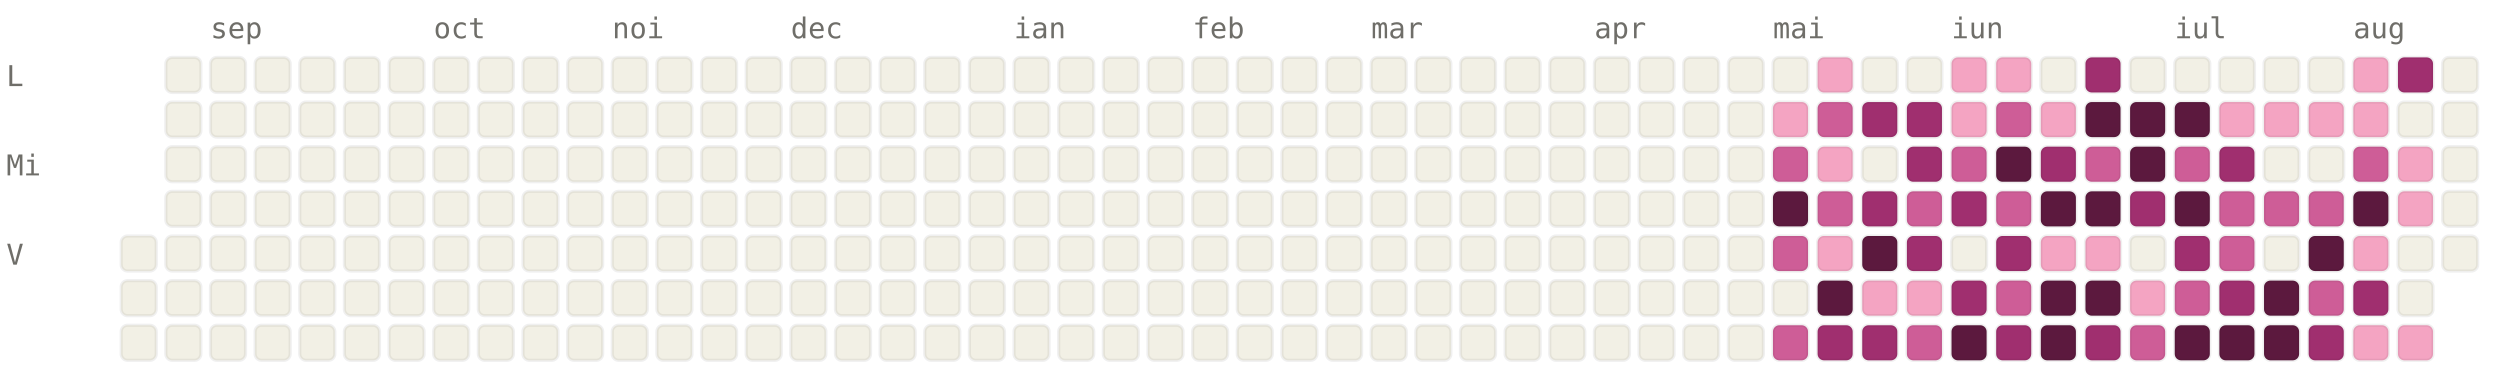
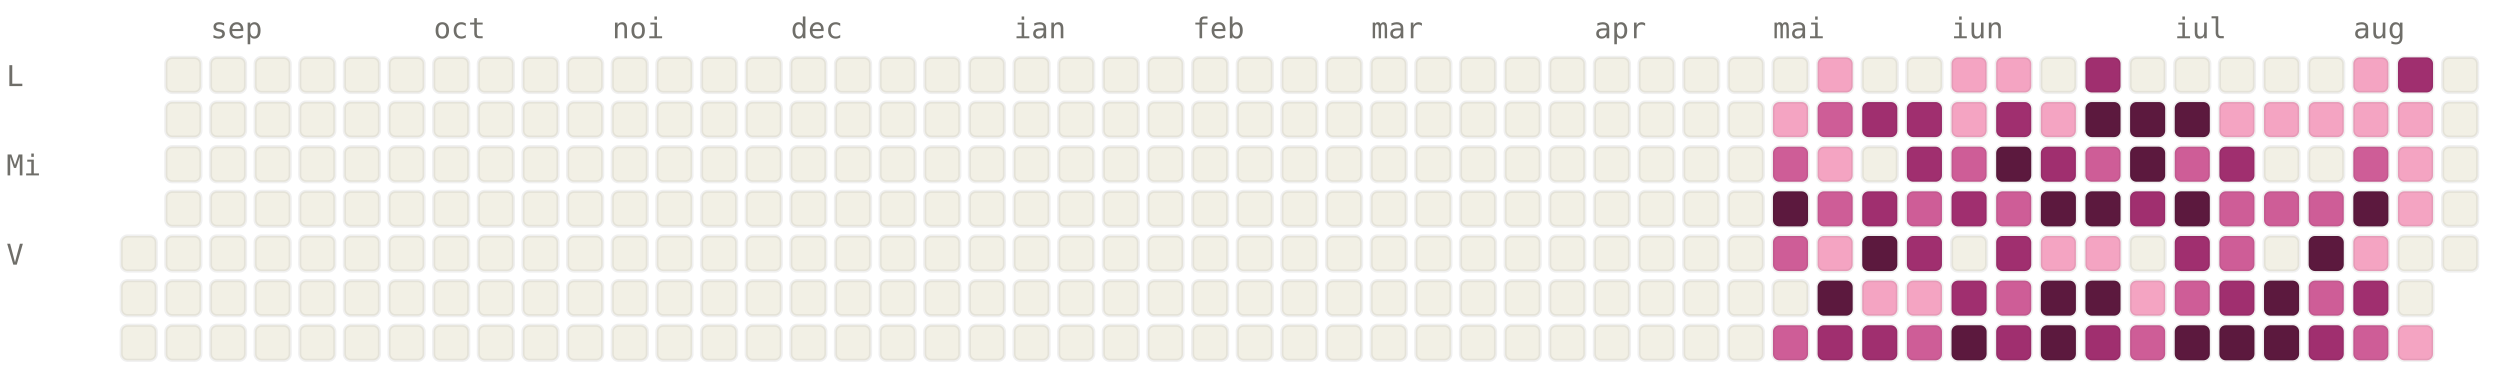
<svg xmlns="http://www.w3.org/2000/svg" viewBox="0 0 784 120" width="784" height="120" font-family="ui-monospace, SFMono-Regular, Menlo, monospace" font-size="9">
  <style>.l0{fill:#F2F0E5;stroke:rgba(0,0,0,0.06)}.l1{fill:#F4A4C2;stroke:rgba(0,0,0,0.06)}.l2{fill:#CE5D97;stroke:rgba(0,0,0,0.06)}.l3{fill:#A02F6F;stroke:rgba(0,0,0,0.06)}.l4{fill:#5C193E;stroke:rgba(0,0,0,0.06)}.lbl{fill:#6F6E69}@media (prefers-color-scheme: dark){.l0{fill:#1C1B1A;stroke:rgba(255,255,255,0.04)}.l1{fill:#451033;stroke:rgba(255,255,255,0.04)}.l2{fill:#751F4F;stroke:rgba(255,255,255,0.04)}.l3{fill:#CE5D97;stroke:rgba(255,255,255,0.04)}.l4{fill:#F4A4C2;stroke:rgba(255,255,255,0.04)}.lbl{fill:#878580}}</style>
  <text x="66" y="12" class="lbl">sep</text>
  <text x="136" y="12" class="lbl">oct</text>
  <text x="192" y="12" class="lbl">noi</text>
  <text x="248" y="12" class="lbl">dec</text>
  <text x="318" y="12" class="lbl">ian</text>
  <text x="374" y="12" class="lbl">feb</text>
  <text x="430" y="12" class="lbl">mar</text>
  <text x="500" y="12" class="lbl">apr</text>
  <text x="556" y="12" class="lbl">mai</text>
  <text x="612" y="12" class="lbl">iun</text>
  <text x="682" y="12" class="lbl">iul</text>
  <text x="738" y="12" class="lbl">aug</text>
  <text x="2" y="27" class="lbl">L</text>
  <text x="2" y="55" class="lbl">Mi</text>
  <text x="2" y="83" class="lbl">V</text>
  <rect x="38" y="74" width="11" height="11" rx="2" ry="2" class="l0" />
  <rect x="38" y="88" width="11" height="11" rx="2" ry="2" class="l0" />
  <rect x="38" y="102" width="11" height="11" rx="2" ry="2" class="l0" />
  <rect x="52" y="18" width="11" height="11" rx="2" ry="2" class="l0" />
  <rect x="52" y="32" width="11" height="11" rx="2" ry="2" class="l0" />
  <rect x="52" y="46" width="11" height="11" rx="2" ry="2" class="l0" />
  <rect x="52" y="60" width="11" height="11" rx="2" ry="2" class="l0" />
  <rect x="52" y="74" width="11" height="11" rx="2" ry="2" class="l0" />
  <rect x="52" y="88" width="11" height="11" rx="2" ry="2" class="l0" />
  <rect x="52" y="102" width="11" height="11" rx="2" ry="2" class="l0" />
  <rect x="66" y="18" width="11" height="11" rx="2" ry="2" class="l0" />
  <rect x="66" y="32" width="11" height="11" rx="2" ry="2" class="l0" />
  <rect x="66" y="46" width="11" height="11" rx="2" ry="2" class="l0" />
  <rect x="66" y="60" width="11" height="11" rx="2" ry="2" class="l0" />
  <rect x="66" y="74" width="11" height="11" rx="2" ry="2" class="l0" />
  <rect x="66" y="88" width="11" height="11" rx="2" ry="2" class="l0" />
  <rect x="66" y="102" width="11" height="11" rx="2" ry="2" class="l0" />
  <rect x="80" y="18" width="11" height="11" rx="2" ry="2" class="l0" />
  <rect x="80" y="32" width="11" height="11" rx="2" ry="2" class="l0" />
  <rect x="80" y="46" width="11" height="11" rx="2" ry="2" class="l0" />
  <rect x="80" y="60" width="11" height="11" rx="2" ry="2" class="l0" />
  <rect x="80" y="74" width="11" height="11" rx="2" ry="2" class="l0" />
  <rect x="80" y="88" width="11" height="11" rx="2" ry="2" class="l0" />
  <rect x="80" y="102" width="11" height="11" rx="2" ry="2" class="l0" />
  <rect x="94" y="18" width="11" height="11" rx="2" ry="2" class="l0" />
  <rect x="94" y="32" width="11" height="11" rx="2" ry="2" class="l0" />
  <rect x="94" y="46" width="11" height="11" rx="2" ry="2" class="l0" />
  <rect x="94" y="60" width="11" height="11" rx="2" ry="2" class="l0" />
  <rect x="94" y="74" width="11" height="11" rx="2" ry="2" class="l0" />
  <rect x="94" y="88" width="11" height="11" rx="2" ry="2" class="l0" />
  <rect x="94" y="102" width="11" height="11" rx="2" ry="2" class="l0" />
  <rect x="108" y="18" width="11" height="11" rx="2" ry="2" class="l0" />
  <rect x="108" y="32" width="11" height="11" rx="2" ry="2" class="l0" />
  <rect x="108" y="46" width="11" height="11" rx="2" ry="2" class="l0" />
  <rect x="108" y="60" width="11" height="11" rx="2" ry="2" class="l0" />
  <rect x="108" y="74" width="11" height="11" rx="2" ry="2" class="l0" />
  <rect x="108" y="88" width="11" height="11" rx="2" ry="2" class="l0" />
  <rect x="108" y="102" width="11" height="11" rx="2" ry="2" class="l0" />
  <rect x="122" y="18" width="11" height="11" rx="2" ry="2" class="l0" />
  <rect x="122" y="32" width="11" height="11" rx="2" ry="2" class="l0" />
  <rect x="122" y="46" width="11" height="11" rx="2" ry="2" class="l0" />
  <rect x="122" y="60" width="11" height="11" rx="2" ry="2" class="l0" />
  <rect x="122" y="74" width="11" height="11" rx="2" ry="2" class="l0" />
  <rect x="122" y="88" width="11" height="11" rx="2" ry="2" class="l0" />
  <rect x="122" y="102" width="11" height="11" rx="2" ry="2" class="l0" />
  <rect x="136" y="18" width="11" height="11" rx="2" ry="2" class="l0" />
  <rect x="136" y="32" width="11" height="11" rx="2" ry="2" class="l0" />
  <rect x="136" y="46" width="11" height="11" rx="2" ry="2" class="l0" />
  <rect x="136" y="60" width="11" height="11" rx="2" ry="2" class="l0" />
  <rect x="136" y="74" width="11" height="11" rx="2" ry="2" class="l0" />
  <rect x="136" y="88" width="11" height="11" rx="2" ry="2" class="l0" />
  <rect x="136" y="102" width="11" height="11" rx="2" ry="2" class="l0" />
  <rect x="150" y="18" width="11" height="11" rx="2" ry="2" class="l0" />
  <rect x="150" y="32" width="11" height="11" rx="2" ry="2" class="l0" />
  <rect x="150" y="46" width="11" height="11" rx="2" ry="2" class="l0" />
  <rect x="150" y="60" width="11" height="11" rx="2" ry="2" class="l0" />
  <rect x="150" y="74" width="11" height="11" rx="2" ry="2" class="l0" />
  <rect x="150" y="88" width="11" height="11" rx="2" ry="2" class="l0" />
  <rect x="150" y="102" width="11" height="11" rx="2" ry="2" class="l0" />
  <rect x="164" y="18" width="11" height="11" rx="2" ry="2" class="l0" />
  <rect x="164" y="32" width="11" height="11" rx="2" ry="2" class="l0" />
  <rect x="164" y="46" width="11" height="11" rx="2" ry="2" class="l0" />
  <rect x="164" y="60" width="11" height="11" rx="2" ry="2" class="l0" />
  <rect x="164" y="74" width="11" height="11" rx="2" ry="2" class="l0" />
  <rect x="164" y="88" width="11" height="11" rx="2" ry="2" class="l0" />
  <rect x="164" y="102" width="11" height="11" rx="2" ry="2" class="l0" />
  <rect x="178" y="18" width="11" height="11" rx="2" ry="2" class="l0" />
  <rect x="178" y="32" width="11" height="11" rx="2" ry="2" class="l0" />
  <rect x="178" y="46" width="11" height="11" rx="2" ry="2" class="l0" />
  <rect x="178" y="60" width="11" height="11" rx="2" ry="2" class="l0" />
  <rect x="178" y="74" width="11" height="11" rx="2" ry="2" class="l0" />
  <rect x="178" y="88" width="11" height="11" rx="2" ry="2" class="l0" />
  <rect x="178" y="102" width="11" height="11" rx="2" ry="2" class="l0" />
  <rect x="192" y="18" width="11" height="11" rx="2" ry="2" class="l0" />
  <rect x="192" y="32" width="11" height="11" rx="2" ry="2" class="l0" />
  <rect x="192" y="46" width="11" height="11" rx="2" ry="2" class="l0" />
  <rect x="192" y="60" width="11" height="11" rx="2" ry="2" class="l0" />
  <rect x="192" y="74" width="11" height="11" rx="2" ry="2" class="l0" />
  <rect x="192" y="88" width="11" height="11" rx="2" ry="2" class="l0" />
  <rect x="192" y="102" width="11" height="11" rx="2" ry="2" class="l0" />
  <rect x="206" y="18" width="11" height="11" rx="2" ry="2" class="l0" />
  <rect x="206" y="32" width="11" height="11" rx="2" ry="2" class="l0" />
  <rect x="206" y="46" width="11" height="11" rx="2" ry="2" class="l0" />
  <rect x="206" y="60" width="11" height="11" rx="2" ry="2" class="l0" />
  <rect x="206" y="74" width="11" height="11" rx="2" ry="2" class="l0" />
  <rect x="206" y="88" width="11" height="11" rx="2" ry="2" class="l0" />
  <rect x="206" y="102" width="11" height="11" rx="2" ry="2" class="l0" />
  <rect x="220" y="18" width="11" height="11" rx="2" ry="2" class="l0" />
  <rect x="220" y="32" width="11" height="11" rx="2" ry="2" class="l0" />
  <rect x="220" y="46" width="11" height="11" rx="2" ry="2" class="l0" />
  <rect x="220" y="60" width="11" height="11" rx="2" ry="2" class="l0" />
  <rect x="220" y="74" width="11" height="11" rx="2" ry="2" class="l0" />
  <rect x="220" y="88" width="11" height="11" rx="2" ry="2" class="l0" />
  <rect x="220" y="102" width="11" height="11" rx="2" ry="2" class="l0" />
  <rect x="234" y="18" width="11" height="11" rx="2" ry="2" class="l0" />
  <rect x="234" y="32" width="11" height="11" rx="2" ry="2" class="l0" />
  <rect x="234" y="46" width="11" height="11" rx="2" ry="2" class="l0" />
  <rect x="234" y="60" width="11" height="11" rx="2" ry="2" class="l0" />
  <rect x="234" y="74" width="11" height="11" rx="2" ry="2" class="l0" />
  <rect x="234" y="88" width="11" height="11" rx="2" ry="2" class="l0" />
  <rect x="234" y="102" width="11" height="11" rx="2" ry="2" class="l0" />
  <rect x="248" y="18" width="11" height="11" rx="2" ry="2" class="l0" />
  <rect x="248" y="32" width="11" height="11" rx="2" ry="2" class="l0" />
  <rect x="248" y="46" width="11" height="11" rx="2" ry="2" class="l0" />
  <rect x="248" y="60" width="11" height="11" rx="2" ry="2" class="l0" />
  <rect x="248" y="74" width="11" height="11" rx="2" ry="2" class="l0" />
  <rect x="248" y="88" width="11" height="11" rx="2" ry="2" class="l0" />
  <rect x="248" y="102" width="11" height="11" rx="2" ry="2" class="l0" />
  <rect x="262" y="18" width="11" height="11" rx="2" ry="2" class="l0" />
  <rect x="262" y="32" width="11" height="11" rx="2" ry="2" class="l0" />
  <rect x="262" y="46" width="11" height="11" rx="2" ry="2" class="l0" />
  <rect x="262" y="60" width="11" height="11" rx="2" ry="2" class="l0" />
  <rect x="262" y="74" width="11" height="11" rx="2" ry="2" class="l0" />
  <rect x="262" y="88" width="11" height="11" rx="2" ry="2" class="l0" />
  <rect x="262" y="102" width="11" height="11" rx="2" ry="2" class="l0" />
  <rect x="276" y="18" width="11" height="11" rx="2" ry="2" class="l0" />
  <rect x="276" y="32" width="11" height="11" rx="2" ry="2" class="l0" />
  <rect x="276" y="46" width="11" height="11" rx="2" ry="2" class="l0" />
  <rect x="276" y="60" width="11" height="11" rx="2" ry="2" class="l0" />
  <rect x="276" y="74" width="11" height="11" rx="2" ry="2" class="l0" />
  <rect x="276" y="88" width="11" height="11" rx="2" ry="2" class="l0" />
  <rect x="276" y="102" width="11" height="11" rx="2" ry="2" class="l0" />
  <rect x="290" y="18" width="11" height="11" rx="2" ry="2" class="l0" />
  <rect x="290" y="32" width="11" height="11" rx="2" ry="2" class="l0" />
  <rect x="290" y="46" width="11" height="11" rx="2" ry="2" class="l0" />
  <rect x="290" y="60" width="11" height="11" rx="2" ry="2" class="l0" />
  <rect x="290" y="74" width="11" height="11" rx="2" ry="2" class="l0" />
  <rect x="290" y="88" width="11" height="11" rx="2" ry="2" class="l0" />
  <rect x="290" y="102" width="11" height="11" rx="2" ry="2" class="l0" />
  <rect x="304" y="18" width="11" height="11" rx="2" ry="2" class="l0" />
  <rect x="304" y="32" width="11" height="11" rx="2" ry="2" class="l0" />
  <rect x="304" y="46" width="11" height="11" rx="2" ry="2" class="l0" />
  <rect x="304" y="60" width="11" height="11" rx="2" ry="2" class="l0" />
  <rect x="304" y="74" width="11" height="11" rx="2" ry="2" class="l0" />
  <rect x="304" y="88" width="11" height="11" rx="2" ry="2" class="l0" />
  <rect x="304" y="102" width="11" height="11" rx="2" ry="2" class="l0" />
  <rect x="318" y="18" width="11" height="11" rx="2" ry="2" class="l0" />
  <rect x="318" y="32" width="11" height="11" rx="2" ry="2" class="l0" />
  <rect x="318" y="46" width="11" height="11" rx="2" ry="2" class="l0" />
  <rect x="318" y="60" width="11" height="11" rx="2" ry="2" class="l0" />
  <rect x="318" y="74" width="11" height="11" rx="2" ry="2" class="l0" />
  <rect x="318" y="88" width="11" height="11" rx="2" ry="2" class="l0" />
  <rect x="318" y="102" width="11" height="11" rx="2" ry="2" class="l0" />
  <rect x="332" y="18" width="11" height="11" rx="2" ry="2" class="l0" />
  <rect x="332" y="32" width="11" height="11" rx="2" ry="2" class="l0" />
  <rect x="332" y="46" width="11" height="11" rx="2" ry="2" class="l0" />
  <rect x="332" y="60" width="11" height="11" rx="2" ry="2" class="l0" />
  <rect x="332" y="74" width="11" height="11" rx="2" ry="2" class="l0" />
  <rect x="332" y="88" width="11" height="11" rx="2" ry="2" class="l0" />
  <rect x="332" y="102" width="11" height="11" rx="2" ry="2" class="l0" />
  <rect x="346" y="18" width="11" height="11" rx="2" ry="2" class="l0" />
  <rect x="346" y="32" width="11" height="11" rx="2" ry="2" class="l0" />
  <rect x="346" y="46" width="11" height="11" rx="2" ry="2" class="l0" />
  <rect x="346" y="60" width="11" height="11" rx="2" ry="2" class="l0" />
  <rect x="346" y="74" width="11" height="11" rx="2" ry="2" class="l0" />
  <rect x="346" y="88" width="11" height="11" rx="2" ry="2" class="l0" />
  <rect x="346" y="102" width="11" height="11" rx="2" ry="2" class="l0" />
  <rect x="360" y="18" width="11" height="11" rx="2" ry="2" class="l0" />
  <rect x="360" y="32" width="11" height="11" rx="2" ry="2" class="l0" />
  <rect x="360" y="46" width="11" height="11" rx="2" ry="2" class="l0" />
  <rect x="360" y="60" width="11" height="11" rx="2" ry="2" class="l0" />
  <rect x="360" y="74" width="11" height="11" rx="2" ry="2" class="l0" />
  <rect x="360" y="88" width="11" height="11" rx="2" ry="2" class="l0" />
  <rect x="360" y="102" width="11" height="11" rx="2" ry="2" class="l0" />
  <rect x="374" y="18" width="11" height="11" rx="2" ry="2" class="l0" />
  <rect x="374" y="32" width="11" height="11" rx="2" ry="2" class="l0" />
  <rect x="374" y="46" width="11" height="11" rx="2" ry="2" class="l0" />
  <rect x="374" y="60" width="11" height="11" rx="2" ry="2" class="l0" />
  <rect x="374" y="74" width="11" height="11" rx="2" ry="2" class="l0" />
  <rect x="374" y="88" width="11" height="11" rx="2" ry="2" class="l0" />
  <rect x="374" y="102" width="11" height="11" rx="2" ry="2" class="l0" />
  <rect x="388" y="18" width="11" height="11" rx="2" ry="2" class="l0" />
  <rect x="388" y="32" width="11" height="11" rx="2" ry="2" class="l0" />
  <rect x="388" y="46" width="11" height="11" rx="2" ry="2" class="l0" />
  <rect x="388" y="60" width="11" height="11" rx="2" ry="2" class="l0" />
  <rect x="388" y="74" width="11" height="11" rx="2" ry="2" class="l0" />
  <rect x="388" y="88" width="11" height="11" rx="2" ry="2" class="l0" />
  <rect x="388" y="102" width="11" height="11" rx="2" ry="2" class="l0" />
  <rect x="402" y="18" width="11" height="11" rx="2" ry="2" class="l0" />
  <rect x="402" y="32" width="11" height="11" rx="2" ry="2" class="l0" />
  <rect x="402" y="46" width="11" height="11" rx="2" ry="2" class="l0" />
  <rect x="402" y="60" width="11" height="11" rx="2" ry="2" class="l0" />
  <rect x="402" y="74" width="11" height="11" rx="2" ry="2" class="l0" />
  <rect x="402" y="88" width="11" height="11" rx="2" ry="2" class="l0" />
  <rect x="402" y="102" width="11" height="11" rx="2" ry="2" class="l0" />
  <rect x="416" y="18" width="11" height="11" rx="2" ry="2" class="l0" />
  <rect x="416" y="32" width="11" height="11" rx="2" ry="2" class="l0" />
  <rect x="416" y="46" width="11" height="11" rx="2" ry="2" class="l0" />
  <rect x="416" y="60" width="11" height="11" rx="2" ry="2" class="l0" />
  <rect x="416" y="74" width="11" height="11" rx="2" ry="2" class="l0" />
  <rect x="416" y="88" width="11" height="11" rx="2" ry="2" class="l0" />
  <rect x="416" y="102" width="11" height="11" rx="2" ry="2" class="l0" />
  <rect x="430" y="18" width="11" height="11" rx="2" ry="2" class="l0" />
  <rect x="430" y="32" width="11" height="11" rx="2" ry="2" class="l0" />
  <rect x="430" y="46" width="11" height="11" rx="2" ry="2" class="l0" />
  <rect x="430" y="60" width="11" height="11" rx="2" ry="2" class="l0" />
  <rect x="430" y="74" width="11" height="11" rx="2" ry="2" class="l0" />
  <rect x="430" y="88" width="11" height="11" rx="2" ry="2" class="l0" />
  <rect x="430" y="102" width="11" height="11" rx="2" ry="2" class="l0" />
  <rect x="444" y="18" width="11" height="11" rx="2" ry="2" class="l0" />
  <rect x="444" y="32" width="11" height="11" rx="2" ry="2" class="l0" />
  <rect x="444" y="46" width="11" height="11" rx="2" ry="2" class="l0" />
  <rect x="444" y="60" width="11" height="11" rx="2" ry="2" class="l0" />
  <rect x="444" y="74" width="11" height="11" rx="2" ry="2" class="l0" />
  <rect x="444" y="88" width="11" height="11" rx="2" ry="2" class="l0" />
  <rect x="444" y="102" width="11" height="11" rx="2" ry="2" class="l0" />
  <rect x="458" y="18" width="11" height="11" rx="2" ry="2" class="l0" />
  <rect x="458" y="32" width="11" height="11" rx="2" ry="2" class="l0" />
  <rect x="458" y="46" width="11" height="11" rx="2" ry="2" class="l0" />
  <rect x="458" y="60" width="11" height="11" rx="2" ry="2" class="l0" />
  <rect x="458" y="74" width="11" height="11" rx="2" ry="2" class="l0" />
  <rect x="458" y="88" width="11" height="11" rx="2" ry="2" class="l0" />
  <rect x="458" y="102" width="11" height="11" rx="2" ry="2" class="l0" />
  <rect x="472" y="18" width="11" height="11" rx="2" ry="2" class="l0" />
  <rect x="472" y="32" width="11" height="11" rx="2" ry="2" class="l0" />
  <rect x="472" y="46" width="11" height="11" rx="2" ry="2" class="l0" />
  <rect x="472" y="60" width="11" height="11" rx="2" ry="2" class="l0" />
  <rect x="472" y="74" width="11" height="11" rx="2" ry="2" class="l0" />
  <rect x="472" y="88" width="11" height="11" rx="2" ry="2" class="l0" />
  <rect x="472" y="102" width="11" height="11" rx="2" ry="2" class="l0" />
  <rect x="486" y="18" width="11" height="11" rx="2" ry="2" class="l0" />
  <rect x="486" y="32" width="11" height="11" rx="2" ry="2" class="l0" />
  <rect x="486" y="46" width="11" height="11" rx="2" ry="2" class="l0" />
  <rect x="486" y="60" width="11" height="11" rx="2" ry="2" class="l0" />
  <rect x="486" y="74" width="11" height="11" rx="2" ry="2" class="l0" />
  <rect x="486" y="88" width="11" height="11" rx="2" ry="2" class="l0" />
  <rect x="486" y="102" width="11" height="11" rx="2" ry="2" class="l0" />
  <rect x="500" y="18" width="11" height="11" rx="2" ry="2" class="l0" />
  <rect x="500" y="32" width="11" height="11" rx="2" ry="2" class="l0" />
  <rect x="500" y="46" width="11" height="11" rx="2" ry="2" class="l0" />
  <rect x="500" y="60" width="11" height="11" rx="2" ry="2" class="l0" />
  <rect x="500" y="74" width="11" height="11" rx="2" ry="2" class="l0" />
  <rect x="500" y="88" width="11" height="11" rx="2" ry="2" class="l0" />
  <rect x="500" y="102" width="11" height="11" rx="2" ry="2" class="l0" />
  <rect x="514" y="18" width="11" height="11" rx="2" ry="2" class="l0" />
  <rect x="514" y="32" width="11" height="11" rx="2" ry="2" class="l0" />
  <rect x="514" y="46" width="11" height="11" rx="2" ry="2" class="l0" />
  <rect x="514" y="60" width="11" height="11" rx="2" ry="2" class="l0" />
  <rect x="514" y="74" width="11" height="11" rx="2" ry="2" class="l0" />
  <rect x="514" y="88" width="11" height="11" rx="2" ry="2" class="l0" />
  <rect x="514" y="102" width="11" height="11" rx="2" ry="2" class="l0" />
  <rect x="528" y="18" width="11" height="11" rx="2" ry="2" class="l0" />
  <rect x="528" y="32" width="11" height="11" rx="2" ry="2" class="l0" />
  <rect x="528" y="46" width="11" height="11" rx="2" ry="2" class="l0" />
  <rect x="528" y="60" width="11" height="11" rx="2" ry="2" class="l0" />
  <rect x="528" y="74" width="11" height="11" rx="2" ry="2" class="l0" />
  <rect x="528" y="88" width="11" height="11" rx="2" ry="2" class="l0" />
  <rect x="528" y="102" width="11" height="11" rx="2" ry="2" class="l0" />
  <rect x="542" y="18" width="11" height="11" rx="2" ry="2" class="l0" />
  <rect x="542" y="32" width="11" height="11" rx="2" ry="2" class="l0" />
  <rect x="542" y="46" width="11" height="11" rx="2" ry="2" class="l0" />
  <rect x="542" y="60" width="11" height="11" rx="2" ry="2" class="l0" />
  <rect x="542" y="74" width="11" height="11" rx="2" ry="2" class="l0" />
  <rect x="542" y="88" width="11" height="11" rx="2" ry="2" class="l0" />
  <rect x="542" y="102" width="11" height="11" rx="2" ry="2" class="l0" />
  <rect x="556" y="18" width="11" height="11" rx="2" ry="2" class="l0" />
  <rect x="556" y="32" width="11" height="11" rx="2" ry="2" class="l1" />
  <rect x="556" y="46" width="11" height="11" rx="2" ry="2" class="l2" />
  <rect x="556" y="60" width="11" height="11" rx="2" ry="2" class="l4" />
  <rect x="556" y="74" width="11" height="11" rx="2" ry="2" class="l2" />
  <rect x="556" y="88" width="11" height="11" rx="2" ry="2" class="l0" />
  <rect x="556" y="102" width="11" height="11" rx="2" ry="2" class="l2" />
  <rect x="570" y="18" width="11" height="11" rx="2" ry="2" class="l1" />
  <rect x="570" y="32" width="11" height="11" rx="2" ry="2" class="l2" />
  <rect x="570" y="46" width="11" height="11" rx="2" ry="2" class="l1" />
  <rect x="570" y="60" width="11" height="11" rx="2" ry="2" class="l2" />
  <rect x="570" y="74" width="11" height="11" rx="2" ry="2" class="l1" />
  <rect x="570" y="88" width="11" height="11" rx="2" ry="2" class="l4" />
  <rect x="570" y="102" width="11" height="11" rx="2" ry="2" class="l3" />
  <rect x="584" y="18" width="11" height="11" rx="2" ry="2" class="l0" />
  <rect x="584" y="32" width="11" height="11" rx="2" ry="2" class="l3" />
  <rect x="584" y="46" width="11" height="11" rx="2" ry="2" class="l0" />
  <rect x="584" y="60" width="11" height="11" rx="2" ry="2" class="l3" />
  <rect x="584" y="74" width="11" height="11" rx="2" ry="2" class="l4" />
  <rect x="584" y="88" width="11" height="11" rx="2" ry="2" class="l1" />
  <rect x="584" y="102" width="11" height="11" rx="2" ry="2" class="l3" />
  <rect x="598" y="18" width="11" height="11" rx="2" ry="2" class="l0" />
  <rect x="598" y="32" width="11" height="11" rx="2" ry="2" class="l3" />
  <rect x="598" y="46" width="11" height="11" rx="2" ry="2" class="l3" />
  <rect x="598" y="60" width="11" height="11" rx="2" ry="2" class="l2" />
  <rect x="598" y="74" width="11" height="11" rx="2" ry="2" class="l3" />
  <rect x="598" y="88" width="11" height="11" rx="2" ry="2" class="l1" />
  <rect x="598" y="102" width="11" height="11" rx="2" ry="2" class="l2" />
  <rect x="612" y="18" width="11" height="11" rx="2" ry="2" class="l1" />
  <rect x="612" y="32" width="11" height="11" rx="2" ry="2" class="l1" />
  <rect x="612" y="46" width="11" height="11" rx="2" ry="2" class="l2" />
  <rect x="612" y="60" width="11" height="11" rx="2" ry="2" class="l3" />
  <rect x="612" y="74" width="11" height="11" rx="2" ry="2" class="l0" />
  <rect x="612" y="88" width="11" height="11" rx="2" ry="2" class="l3" />
  <rect x="612" y="102" width="11" height="11" rx="2" ry="2" class="l4" />
  <rect x="626" y="18" width="11" height="11" rx="2" ry="2" class="l1" />
-   <rect x="626" y="32" width="11" height="11" rx="2" ry="2" class="l2" />
+   <rect x="626" y="32" width="11" height="11" rx="2" ry="2" class="l3" />
  <rect x="626" y="46" width="11" height="11" rx="2" ry="2" class="l4" />
  <rect x="626" y="60" width="11" height="11" rx="2" ry="2" class="l2" />
  <rect x="626" y="74" width="11" height="11" rx="2" ry="2" class="l3" />
  <rect x="626" y="88" width="11" height="11" rx="2" ry="2" class="l2" />
  <rect x="626" y="102" width="11" height="11" rx="2" ry="2" class="l3" />
  <rect x="640" y="18" width="11" height="11" rx="2" ry="2" class="l0" />
  <rect x="640" y="32" width="11" height="11" rx="2" ry="2" class="l1" />
  <rect x="640" y="46" width="11" height="11" rx="2" ry="2" class="l3" />
  <rect x="640" y="60" width="11" height="11" rx="2" ry="2" class="l4" />
  <rect x="640" y="74" width="11" height="11" rx="2" ry="2" class="l1" />
  <rect x="640" y="88" width="11" height="11" rx="2" ry="2" class="l4" />
  <rect x="640" y="102" width="11" height="11" rx="2" ry="2" class="l4" />
  <rect x="654" y="18" width="11" height="11" rx="2" ry="2" class="l3" />
  <rect x="654" y="32" width="11" height="11" rx="2" ry="2" class="l4" />
  <rect x="654" y="46" width="11" height="11" rx="2" ry="2" class="l2" />
  <rect x="654" y="60" width="11" height="11" rx="2" ry="2" class="l4" />
  <rect x="654" y="74" width="11" height="11" rx="2" ry="2" class="l1" />
  <rect x="654" y="88" width="11" height="11" rx="2" ry="2" class="l4" />
  <rect x="654" y="102" width="11" height="11" rx="2" ry="2" class="l3" />
  <rect x="668" y="18" width="11" height="11" rx="2" ry="2" class="l0" />
  <rect x="668" y="32" width="11" height="11" rx="2" ry="2" class="l4" />
  <rect x="668" y="46" width="11" height="11" rx="2" ry="2" class="l4" />
  <rect x="668" y="60" width="11" height="11" rx="2" ry="2" class="l3" />
  <rect x="668" y="74" width="11" height="11" rx="2" ry="2" class="l0" />
  <rect x="668" y="88" width="11" height="11" rx="2" ry="2" class="l1" />
  <rect x="668" y="102" width="11" height="11" rx="2" ry="2" class="l2" />
  <rect x="682" y="18" width="11" height="11" rx="2" ry="2" class="l0" />
  <rect x="682" y="32" width="11" height="11" rx="2" ry="2" class="l4" />
  <rect x="682" y="46" width="11" height="11" rx="2" ry="2" class="l2" />
  <rect x="682" y="60" width="11" height="11" rx="2" ry="2" class="l4" />
  <rect x="682" y="74" width="11" height="11" rx="2" ry="2" class="l3" />
  <rect x="682" y="88" width="11" height="11" rx="2" ry="2" class="l2" />
  <rect x="682" y="102" width="11" height="11" rx="2" ry="2" class="l4" />
  <rect x="696" y="18" width="11" height="11" rx="2" ry="2" class="l0" />
  <rect x="696" y="32" width="11" height="11" rx="2" ry="2" class="l1" />
  <rect x="696" y="46" width="11" height="11" rx="2" ry="2" class="l3" />
  <rect x="696" y="60" width="11" height="11" rx="2" ry="2" class="l2" />
  <rect x="696" y="74" width="11" height="11" rx="2" ry="2" class="l2" />
  <rect x="696" y="88" width="11" height="11" rx="2" ry="2" class="l3" />
  <rect x="696" y="102" width="11" height="11" rx="2" ry="2" class="l4" />
  <rect x="710" y="18" width="11" height="11" rx="2" ry="2" class="l0" />
  <rect x="710" y="32" width="11" height="11" rx="2" ry="2" class="l1" />
  <rect x="710" y="46" width="11" height="11" rx="2" ry="2" class="l0" />
  <rect x="710" y="60" width="11" height="11" rx="2" ry="2" class="l2" />
  <rect x="710" y="74" width="11" height="11" rx="2" ry="2" class="l0" />
  <rect x="710" y="88" width="11" height="11" rx="2" ry="2" class="l4" />
  <rect x="710" y="102" width="11" height="11" rx="2" ry="2" class="l4" />
  <rect x="724" y="18" width="11" height="11" rx="2" ry="2" class="l0" />
  <rect x="724" y="32" width="11" height="11" rx="2" ry="2" class="l1" />
  <rect x="724" y="46" width="11" height="11" rx="2" ry="2" class="l0" />
  <rect x="724" y="60" width="11" height="11" rx="2" ry="2" class="l2" />
  <rect x="724" y="74" width="11" height="11" rx="2" ry="2" class="l4" />
  <rect x="724" y="88" width="11" height="11" rx="2" ry="2" class="l2" />
  <rect x="724" y="102" width="11" height="11" rx="2" ry="2" class="l3" />
  <rect x="738" y="18" width="11" height="11" rx="2" ry="2" class="l1" />
  <rect x="738" y="32" width="11" height="11" rx="2" ry="2" class="l1" />
  <rect x="738" y="46" width="11" height="11" rx="2" ry="2" class="l2" />
  <rect x="738" y="60" width="11" height="11" rx="2" ry="2" class="l4" />
  <rect x="738" y="74" width="11" height="11" rx="2" ry="2" class="l1" />
  <rect x="738" y="88" width="11" height="11" rx="2" ry="2" class="l3" />
-   <rect x="738" y="102" width="11" height="11" rx="2" ry="2" class="l1" />
+   <rect x="738" y="102" width="11" height="11" rx="2" ry="2" class="l2" />
  <rect x="752" y="18" width="11" height="11" rx="2" ry="2" class="l3" />
-   <rect x="752" y="32" width="11" height="11" rx="2" ry="2" class="l0" />
+   <rect x="752" y="32" width="11" height="11" rx="2" ry="2" class="l1" />
  <rect x="752" y="46" width="11" height="11" rx="2" ry="2" class="l1" />
  <rect x="752" y="60" width="11" height="11" rx="2" ry="2" class="l1" />
  <rect x="752" y="74" width="11" height="11" rx="2" ry="2" class="l0" />
  <rect x="752" y="88" width="11" height="11" rx="2" ry="2" class="l0" />
  <rect x="752" y="102" width="11" height="11" rx="2" ry="2" class="l1" />
  <rect x="766" y="18" width="11" height="11" rx="2" ry="2" class="l0" />
  <rect x="766" y="32" width="11" height="11" rx="2" ry="2" class="l0" />
  <rect x="766" y="46" width="11" height="11" rx="2" ry="2" class="l0" />
  <rect x="766" y="60" width="11" height="11" rx="2" ry="2" class="l0" />
  <rect x="766" y="74" width="11" height="11" rx="2" ry="2" class="l0" />
</svg>
